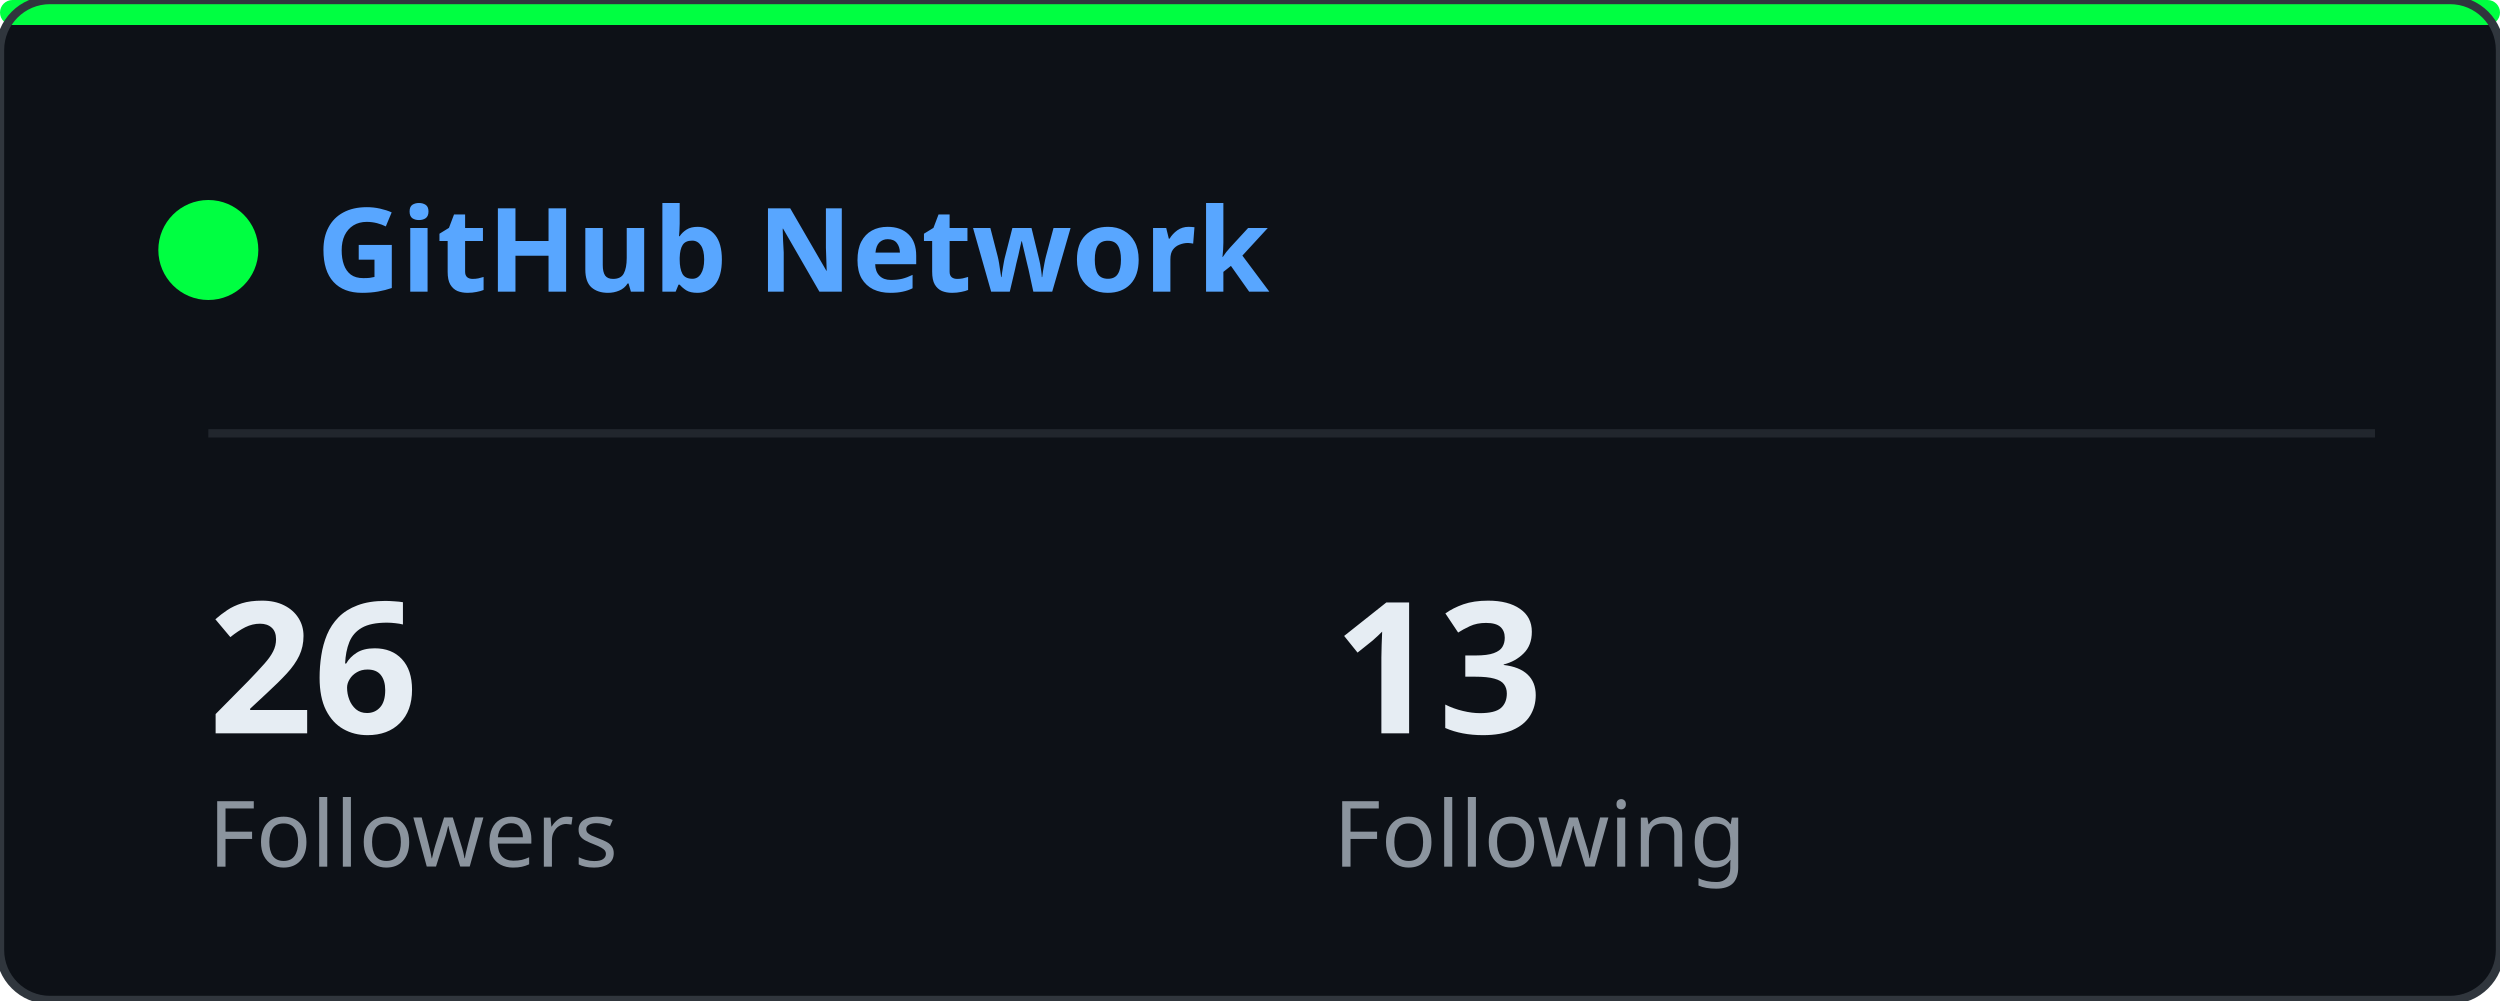
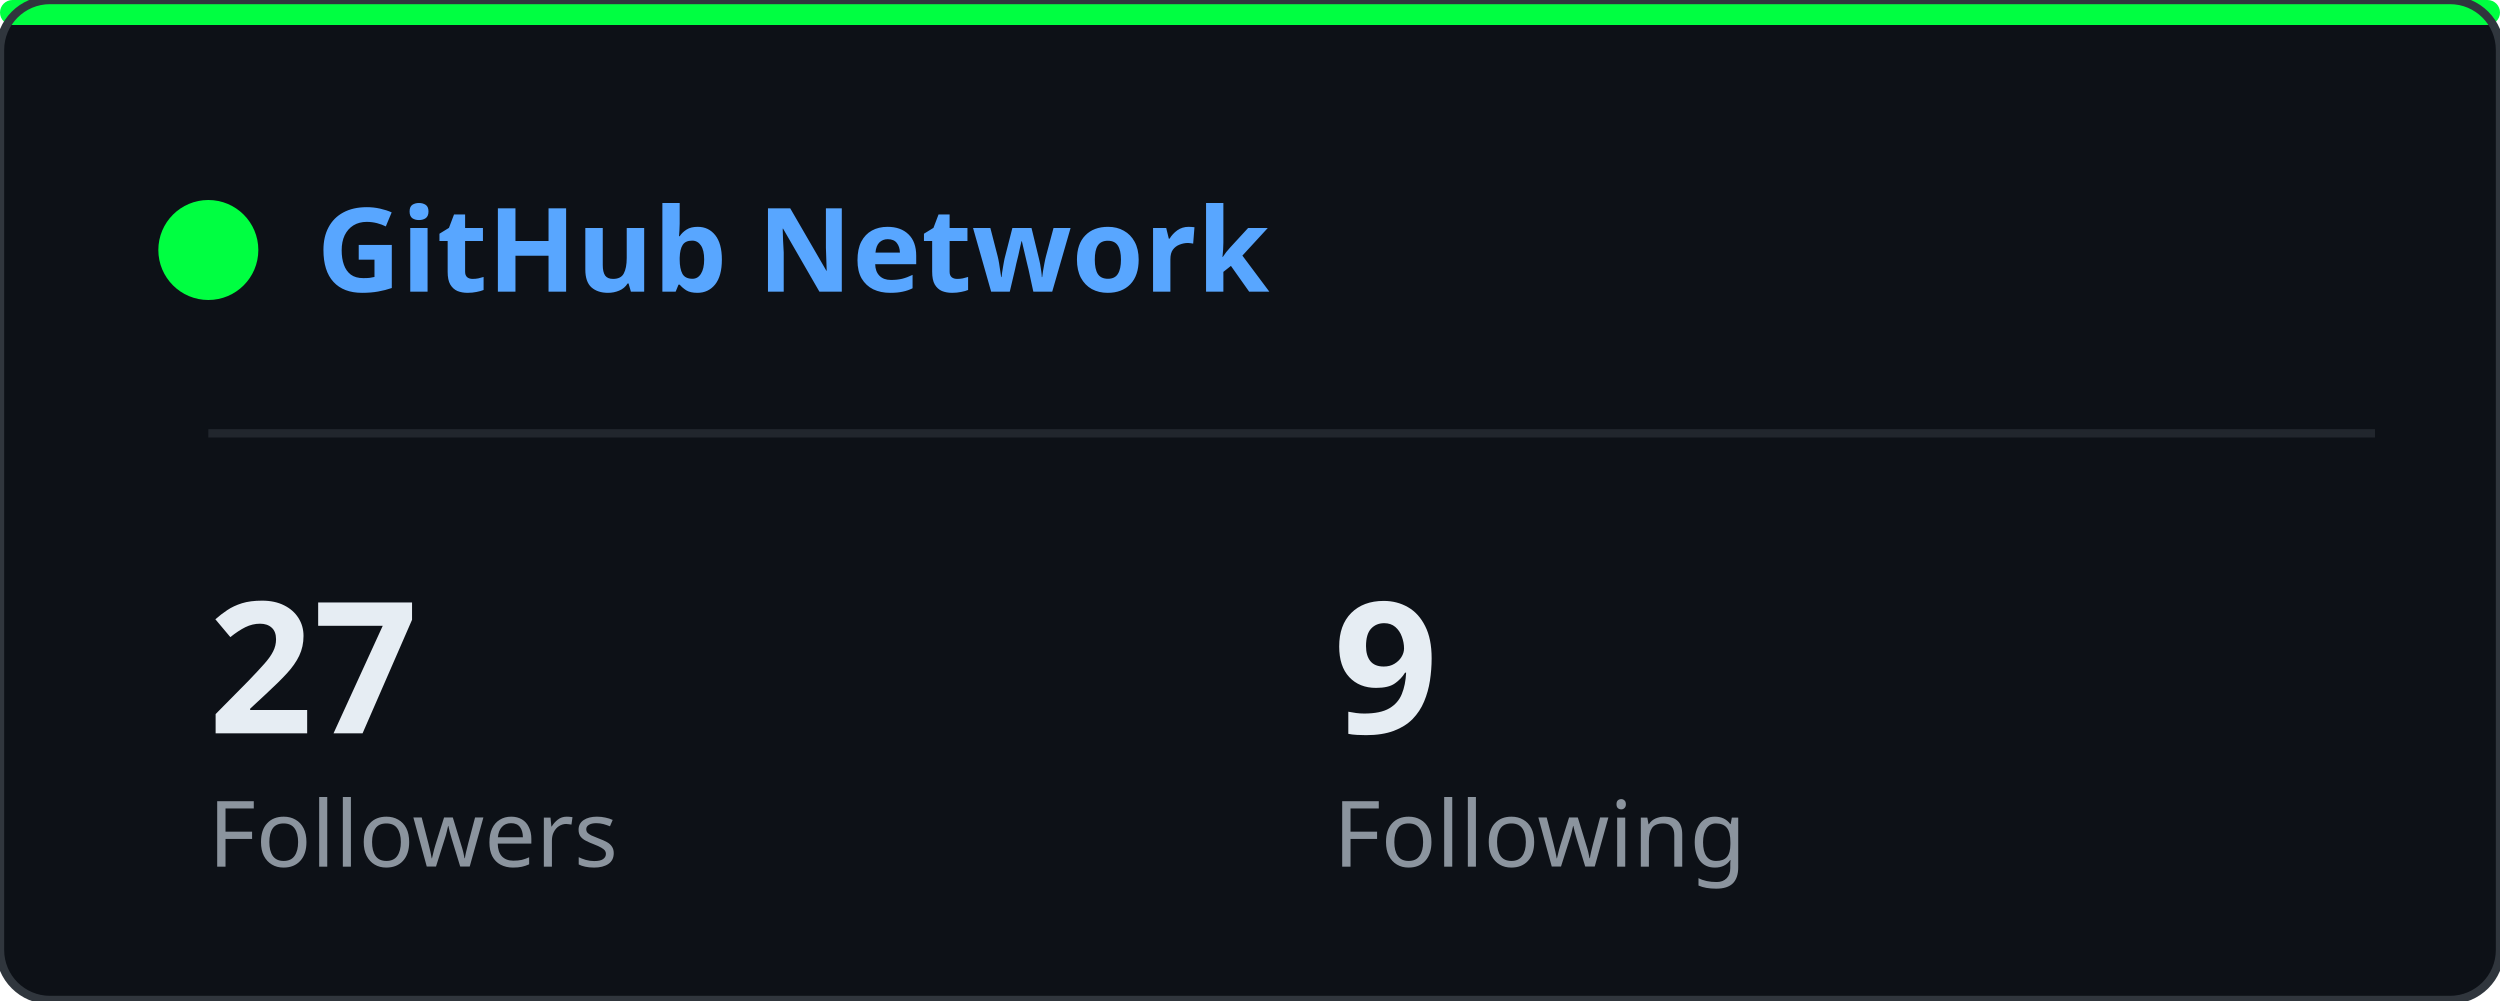
<svg xmlns="http://www.w3.org/2000/svg" width="300" height="120" viewBox="0 0 300 120">
  <defs>
    <clipPath id="gso-clip">
      <rect width="300" height="120" rx="6" />
    </clipPath>
  </defs>
  <rect width="300" height="120" rx="6" fill="#0d1117" />
  <g clip-path="url(#gso-clip)">
    <g opacity="0.22">
      <style>@keyframes gso0{from{transform:translateY(-46px)}to{transform:translateY(134px)}}@keyframes gso1{from{transform:translateY(-46px)}to{transform:translateY(134px)}}@keyframes gso2{from{transform:translateY(-46px)}to{transform:translateY(134px)}}@keyframes gso3{from{transform:translateY(-46px)}to{transform:translateY(134px)}}@keyframes gso4{from{transform:translateY(-46px)}to{transform:translateY(134px)}}@keyframes gso5{from{transform:translateY(-46px)}to{transform:translateY(134px)}}@keyframes gso6{from{transform:translateY(-46px)}to{transform:translateY(134px)}}@keyframes gso7{from{transform:translateY(-46px)}to{transform:translateY(134px)}}@keyframes gso8{from{transform:translateY(-46px)}to{transform:translateY(134px)}}@keyframes gso9{from{transform:translateY(-46px)}to{transform:translateY(134px)}}@keyframes gso10{from{transform:translateY(-46px)}to{transform:translateY(134px)}}@keyframes gso11{from{transform:translateY(-46px)}to{transform:translateY(134px)}}@keyframes gso12{from{transform:translateY(-46px)}to{transform:translateY(134px)}}@keyframes gso13{from{transform:translateY(-46px)}to{transform:translateY(134px)}}@keyframes gso14{from{transform:translateY(-46px)}to{transform:translateY(134px)}}@keyframes gso15{from{transform:translateY(-46px)}to{transform:translateY(134px)}}@keyframes gso16{from{transform:translateY(-46px)}to{transform:translateY(134px)}}@keyframes gso17{from{transform:translateY(-46px)}to{transform:translateY(134px)}}@keyframes gso18{from{transform:translateY(-46px)}to{transform:translateY(134px)}}@keyframes gso19{from{transform:translateY(-46px)}to{transform:translateY(134px)}}@keyframes gso20{from{transform:translateY(-46px)}to{transform:translateY(134px)}}@keyframes gso21{from{transform:translateY(-46px)}to{transform:translateY(134px)}}@keyframes gso22{from{transform:translateY(-46px)}to{transform:translateY(134px)}}</style>
      <g style="animation:gso0 1.82s linear infinite;animation-delay:-1.63s">
        <text x="249" y="0" font-family="monospace" font-size="12" fill="#00ff41">ﾉ</text>
        <text x="249" y="-14" font-family="monospace" font-size="12" fill="#00ff41" opacity="0.75">ｱ</text>
        <text x="249" y="-28" font-family="monospace" font-size="12" fill="#00ff41" opacity="0.50">ﾂ</text>
        <text x="249" y="-42" font-family="monospace" font-size="12" fill="#00ff41" opacity="0.25">0</text>
      </g>
      <g style="animation:gso1 3.02s linear infinite;animation-delay:-1.08s">
        <text x="93" y="0" font-family="monospace" font-size="12" fill="#00ff41">ｧ</text>
        <text x="93" y="-14" font-family="monospace" font-size="12" fill="#00ff41" opacity="0.75">ﾗ</text>
        <text x="93" y="-28" font-family="monospace" font-size="12" fill="#00ff41" opacity="0.50">ｼ</text>
        <text x="93" y="-42" font-family="monospace" font-size="12" fill="#00ff41" opacity="0.25">0</text>
      </g>
      <g style="animation:gso2 2.55s linear infinite;animation-delay:-2.14s">
        <text x="85" y="0" font-family="monospace" font-size="12" fill="#00ff41">ﾀ</text>
        <text x="85" y="-14" font-family="monospace" font-size="12" fill="#00ff41" opacity="0.75">ﾛ</text>
        <text x="85" y="-28" font-family="monospace" font-size="12" fill="#00ff41" opacity="0.50">ﾑ</text>
        <text x="85" y="-42" font-family="monospace" font-size="12" fill="#00ff41" opacity="0.25">ﾋ</text>
      </g>
      <g style="animation:gso3 2.32s linear infinite;animation-delay:-1.35s">
        <text x="113" y="0" font-family="monospace" font-size="12" fill="#00ff41">ｽ</text>
        <text x="113" y="-14" font-family="monospace" font-size="12" fill="#00ff41" opacity="0.75">8</text>
        <text x="113" y="-28" font-family="monospace" font-size="12" fill="#00ff41" opacity="0.50">ｩ</text>
        <text x="113" y="-42" font-family="monospace" font-size="12" fill="#00ff41" opacity="0.25">8</text>
      </g>
      <g style="animation:gso4 1.85s linear infinite;animation-delay:-0.38s">
        <text x="217" y="0" font-family="monospace" font-size="12" fill="#00ff41">ﾚ</text>
        <text x="217" y="-14" font-family="monospace" font-size="12" fill="#00ff41" opacity="0.75">ｫ</text>
        <text x="217" y="-28" font-family="monospace" font-size="12" fill="#00ff41" opacity="0.50">ｹ</text>
        <text x="217" y="-42" font-family="monospace" font-size="12" fill="#00ff41" opacity="0.25">ﾊ</text>
      </g>
      <g style="animation:gso5 2.75s linear infinite;animation-delay:-2.31s">
        <text x="269" y="0" font-family="monospace" font-size="12" fill="#00ff41">ｶ</text>
        <text x="269" y="-14" font-family="monospace" font-size="12" fill="#00ff41" opacity="0.75">ｫ</text>
        <text x="269" y="-28" font-family="monospace" font-size="12" fill="#00ff41" opacity="0.50">ﾇ</text>
        <text x="269" y="-42" font-family="monospace" font-size="12" fill="#00ff41" opacity="0.25">ﾒ</text>
      </g>
      <g style="animation:gso6 1.94s linear infinite;animation-delay:-1.42s">
        <text x="217" y="0" font-family="monospace" font-size="12" fill="#00ff41">ﾕ</text>
        <text x="217" y="-14" font-family="monospace" font-size="12" fill="#00ff41" opacity="0.75">6</text>
        <text x="217" y="-28" font-family="monospace" font-size="12" fill="#00ff41" opacity="0.50">ｯ</text>
        <text x="217" y="-42" font-family="monospace" font-size="12" fill="#00ff41" opacity="0.25">ｴ</text>
      </g>
      <g style="animation:gso7 2.12s linear infinite;animation-delay:-1.19s">
        <text x="77" y="0" font-family="monospace" font-size="12" fill="#00ff41">ﾓ</text>
        <text x="77" y="-14" font-family="monospace" font-size="12" fill="#00ff41" opacity="0.75">ｴ</text>
        <text x="77" y="-28" font-family="monospace" font-size="12" fill="#00ff41" opacity="0.50">ﾇ</text>
        <text x="77" y="-42" font-family="monospace" font-size="12" fill="#00ff41" opacity="0.25">ｿ</text>
      </g>
      <g style="animation:gso8 1.53s linear infinite;animation-delay:-0.61s">
        <text x="65" y="0" font-family="monospace" font-size="12" fill="#00ff41">ｷ</text>
        <text x="65" y="-14" font-family="monospace" font-size="12" fill="#00ff41" opacity="0.75">ﾄ</text>
        <text x="65" y="-28" font-family="monospace" font-size="12" fill="#00ff41" opacity="0.50">ｻ</text>
        <text x="65" y="-42" font-family="monospace" font-size="12" fill="#00ff41" opacity="0.25">1</text>
      </g>
      <g style="animation:gso9 2.59s linear infinite;animation-delay:-1.53s">
        <text x="289" y="0" font-family="monospace" font-size="12" fill="#00ff41">ｿ</text>
        <text x="289" y="-14" font-family="monospace" font-size="12" fill="#00ff41" opacity="0.75">ﾍ</text>
        <text x="289" y="-28" font-family="monospace" font-size="12" fill="#00ff41" opacity="0.50">ｼ</text>
        <text x="289" y="-42" font-family="monospace" font-size="12" fill="#00ff41" opacity="0.25">ｸ</text>
      </g>
      <g style="animation:gso10 1.55s linear infinite;animation-delay:-0.12s">
        <text x="49" y="0" font-family="monospace" font-size="12" fill="#00ff41">7</text>
        <text x="49" y="-14" font-family="monospace" font-size="12" fill="#00ff41" opacity="0.75">ﾄ</text>
        <text x="49" y="-28" font-family="monospace" font-size="12" fill="#00ff41" opacity="0.50">4</text>
        <text x="49" y="-42" font-family="monospace" font-size="12" fill="#00ff41" opacity="0.25">ｵ</text>
      </g>
      <g style="animation:gso11 2.02s linear infinite;animation-delay:-1.72s">
        <text x="37" y="0" font-family="monospace" font-size="12" fill="#00ff41">ｪ</text>
        <text x="37" y="-14" font-family="monospace" font-size="12" fill="#00ff41" opacity="0.75">8</text>
        <text x="37" y="-28" font-family="monospace" font-size="12" fill="#00ff41" opacity="0.50">ﾏ</text>
        <text x="37" y="-42" font-family="monospace" font-size="12" fill="#00ff41" opacity="0.25">9</text>
      </g>
      <g style="animation:gso12 2.67s linear infinite;animation-delay:-0.88s">
        <text x="265" y="0" font-family="monospace" font-size="12" fill="#00ff41">ﾔ</text>
        <text x="265" y="-14" font-family="monospace" font-size="12" fill="#00ff41" opacity="0.75">ﾕ</text>
        <text x="265" y="-28" font-family="monospace" font-size="12" fill="#00ff41" opacity="0.50">ｵ</text>
        <text x="265" y="-42" font-family="monospace" font-size="12" fill="#00ff41" opacity="0.25">ｯ</text>
      </g>
      <g style="animation:gso13 1.84s linear infinite;animation-delay:-0.76s">
        <text x="253" y="0" font-family="monospace" font-size="12" fill="#00ff41">4</text>
        <text x="253" y="-14" font-family="monospace" font-size="12" fill="#00ff41" opacity="0.75">ﾑ</text>
        <text x="253" y="-28" font-family="monospace" font-size="12" fill="#00ff41" opacity="0.50">ｽ</text>
        <text x="253" y="-42" font-family="monospace" font-size="12" fill="#00ff41" opacity="0.25">ｼ</text>
      </g>
      <g style="animation:gso14 1.55s linear infinite;animation-delay:-0.69s">
        <text x="129" y="0" font-family="monospace" font-size="12" fill="#00ff41">ﾈ</text>
        <text x="129" y="-14" font-family="monospace" font-size="12" fill="#00ff41" opacity="0.75">4</text>
        <text x="129" y="-28" font-family="monospace" font-size="12" fill="#00ff41" opacity="0.50">ｽ</text>
        <text x="129" y="-42" font-family="monospace" font-size="12" fill="#00ff41" opacity="0.25">ﾅ</text>
      </g>
      <g style="animation:gso15 1.61s linear infinite;animation-delay:-1.36s">
        <text x="53" y="0" font-family="monospace" font-size="12" fill="#00ff41">ﾎ</text>
        <text x="53" y="-14" font-family="monospace" font-size="12" fill="#00ff41" opacity="0.75">ｩ</text>
        <text x="53" y="-28" font-family="monospace" font-size="12" fill="#00ff41" opacity="0.50">ﾆ</text>
        <text x="53" y="-42" font-family="monospace" font-size="12" fill="#00ff41" opacity="0.25">ﾄ</text>
      </g>
      <g style="animation:gso16 2.11s linear infinite;animation-delay:-0.14s">
        <text x="121" y="0" font-family="monospace" font-size="12" fill="#00ff41">ﾔ</text>
        <text x="121" y="-14" font-family="monospace" font-size="12" fill="#00ff41" opacity="0.75">ｺ</text>
        <text x="121" y="-28" font-family="monospace" font-size="12" fill="#00ff41" opacity="0.50">ｿ</text>
        <text x="121" y="-42" font-family="monospace" font-size="12" fill="#00ff41" opacity="0.25">ｬ</text>
      </g>
      <g style="animation:gso17 1.51s linear infinite;animation-delay:-0.76s">
        <text x="165" y="0" font-family="monospace" font-size="12" fill="#00ff41">ｧ</text>
        <text x="165" y="-14" font-family="monospace" font-size="12" fill="#00ff41" opacity="0.75">3</text>
        <text x="165" y="-28" font-family="monospace" font-size="12" fill="#00ff41" opacity="0.50">ﾁ</text>
        <text x="165" y="-42" font-family="monospace" font-size="12" fill="#00ff41" opacity="0.25">ｽ</text>
      </g>
      <g style="animation:gso18 2.09s linear infinite;animation-delay:-1.10s">
        <text x="229" y="0" font-family="monospace" font-size="12" fill="#00ff41">4</text>
        <text x="229" y="-14" font-family="monospace" font-size="12" fill="#00ff41" opacity="0.75">ﾄ</text>
        <text x="229" y="-28" font-family="monospace" font-size="12" fill="#00ff41" opacity="0.50">ｾ</text>
        <text x="229" y="-42" font-family="monospace" font-size="12" fill="#00ff41" opacity="0.25">ｷ</text>
      </g>
      <g style="animation:gso19 2.21s linear infinite;animation-delay:-0.35s">
        <text x="185" y="0" font-family="monospace" font-size="12" fill="#00ff41">ｦ</text>
        <text x="185" y="-14" font-family="monospace" font-size="12" fill="#00ff41" opacity="0.75">ﾒ</text>
        <text x="185" y="-28" font-family="monospace" font-size="12" fill="#00ff41" opacity="0.50">ﾈ</text>
        <text x="185" y="-42" font-family="monospace" font-size="12" fill="#00ff41" opacity="0.25">ﾅ</text>
      </g>
      <g style="animation:gso20 3.19s linear infinite;animation-delay:-0.72s">
        <text x="49" y="0" font-family="monospace" font-size="12" fill="#00ff41">ｿ</text>
        <text x="49" y="-14" font-family="monospace" font-size="12" fill="#00ff41" opacity="0.75">ｾ</text>
        <text x="49" y="-28" font-family="monospace" font-size="12" fill="#00ff41" opacity="0.50">ｨ</text>
        <text x="49" y="-42" font-family="monospace" font-size="12" fill="#00ff41" opacity="0.25">ﾕ</text>
      </g>
      <g style="animation:gso21 2.82s linear infinite;animation-delay:-0.43s">
        <text x="29" y="0" font-family="monospace" font-size="12" fill="#00ff41">ﾈ</text>
        <text x="29" y="-14" font-family="monospace" font-size="12" fill="#00ff41" opacity="0.75">ｺ</text>
        <text x="29" y="-28" font-family="monospace" font-size="12" fill="#00ff41" opacity="0.50">ﾇ</text>
        <text x="29" y="-42" font-family="monospace" font-size="12" fill="#00ff41" opacity="0.25">ｻ</text>
      </g>
      <g style="animation:gso22 2.92s linear infinite;animation-delay:-2.63s">
        <text x="33" y="0" font-family="monospace" font-size="12" fill="#00ff41">1</text>
        <text x="33" y="-14" font-family="monospace" font-size="12" fill="#00ff41" opacity="0.75">ｭ</text>
        <text x="33" y="-28" font-family="monospace" font-size="12" fill="#00ff41" opacity="0.50">0</text>
        <text x="33" y="-42" font-family="monospace" font-size="12" fill="#00ff41" opacity="0.25">ﾇ</text>
      </g>
    </g>
  </g>
  <rect width="300" height="3" rx="1.5" fill="#00ff41" />
  <rect width="300" height="120" rx="6" fill="none" stroke="#30363d" stroke-width="1" />
  <circle cx="25" cy="30" r="6" fill="#00ff41" />
  <text x="38" y="35" font-family="'Segoe UI',Ubuntu,sans-serif" font-size="14" font-weight="600" fill="#58a6ff">GitHub Network</text>
  <line x1="25" y1="52" x2="285" y2="52" stroke="#21262d" stroke-width="1" />
-   <text x="25" y="88" font-family="'Segoe UI',Ubuntu,sans-serif" font-size="22" font-weight="700" fill="#e6edf3">26</text>
+   <text x="25" y="88" font-family="'Segoe UI',Ubuntu,sans-serif" font-size="22" font-weight="700" fill="#e6edf3">27</text>
  <text x="25" y="104" font-family="'Segoe UI',Ubuntu,sans-serif" font-size="11" fill="#8b949e">Followers</text>
-   <text x="160" y="88" font-family="'Segoe UI',Ubuntu,sans-serif" font-size="22" font-weight="700" fill="#e6edf3">13</text>
+   <text x="160" y="88" font-family="'Segoe UI',Ubuntu,sans-serif" font-size="22" font-weight="700" fill="#e6edf3">9</text>
  <text x="160" y="104" font-family="'Segoe UI',Ubuntu,sans-serif" font-size="11" fill="#8b949e">Following</text>
</svg>
